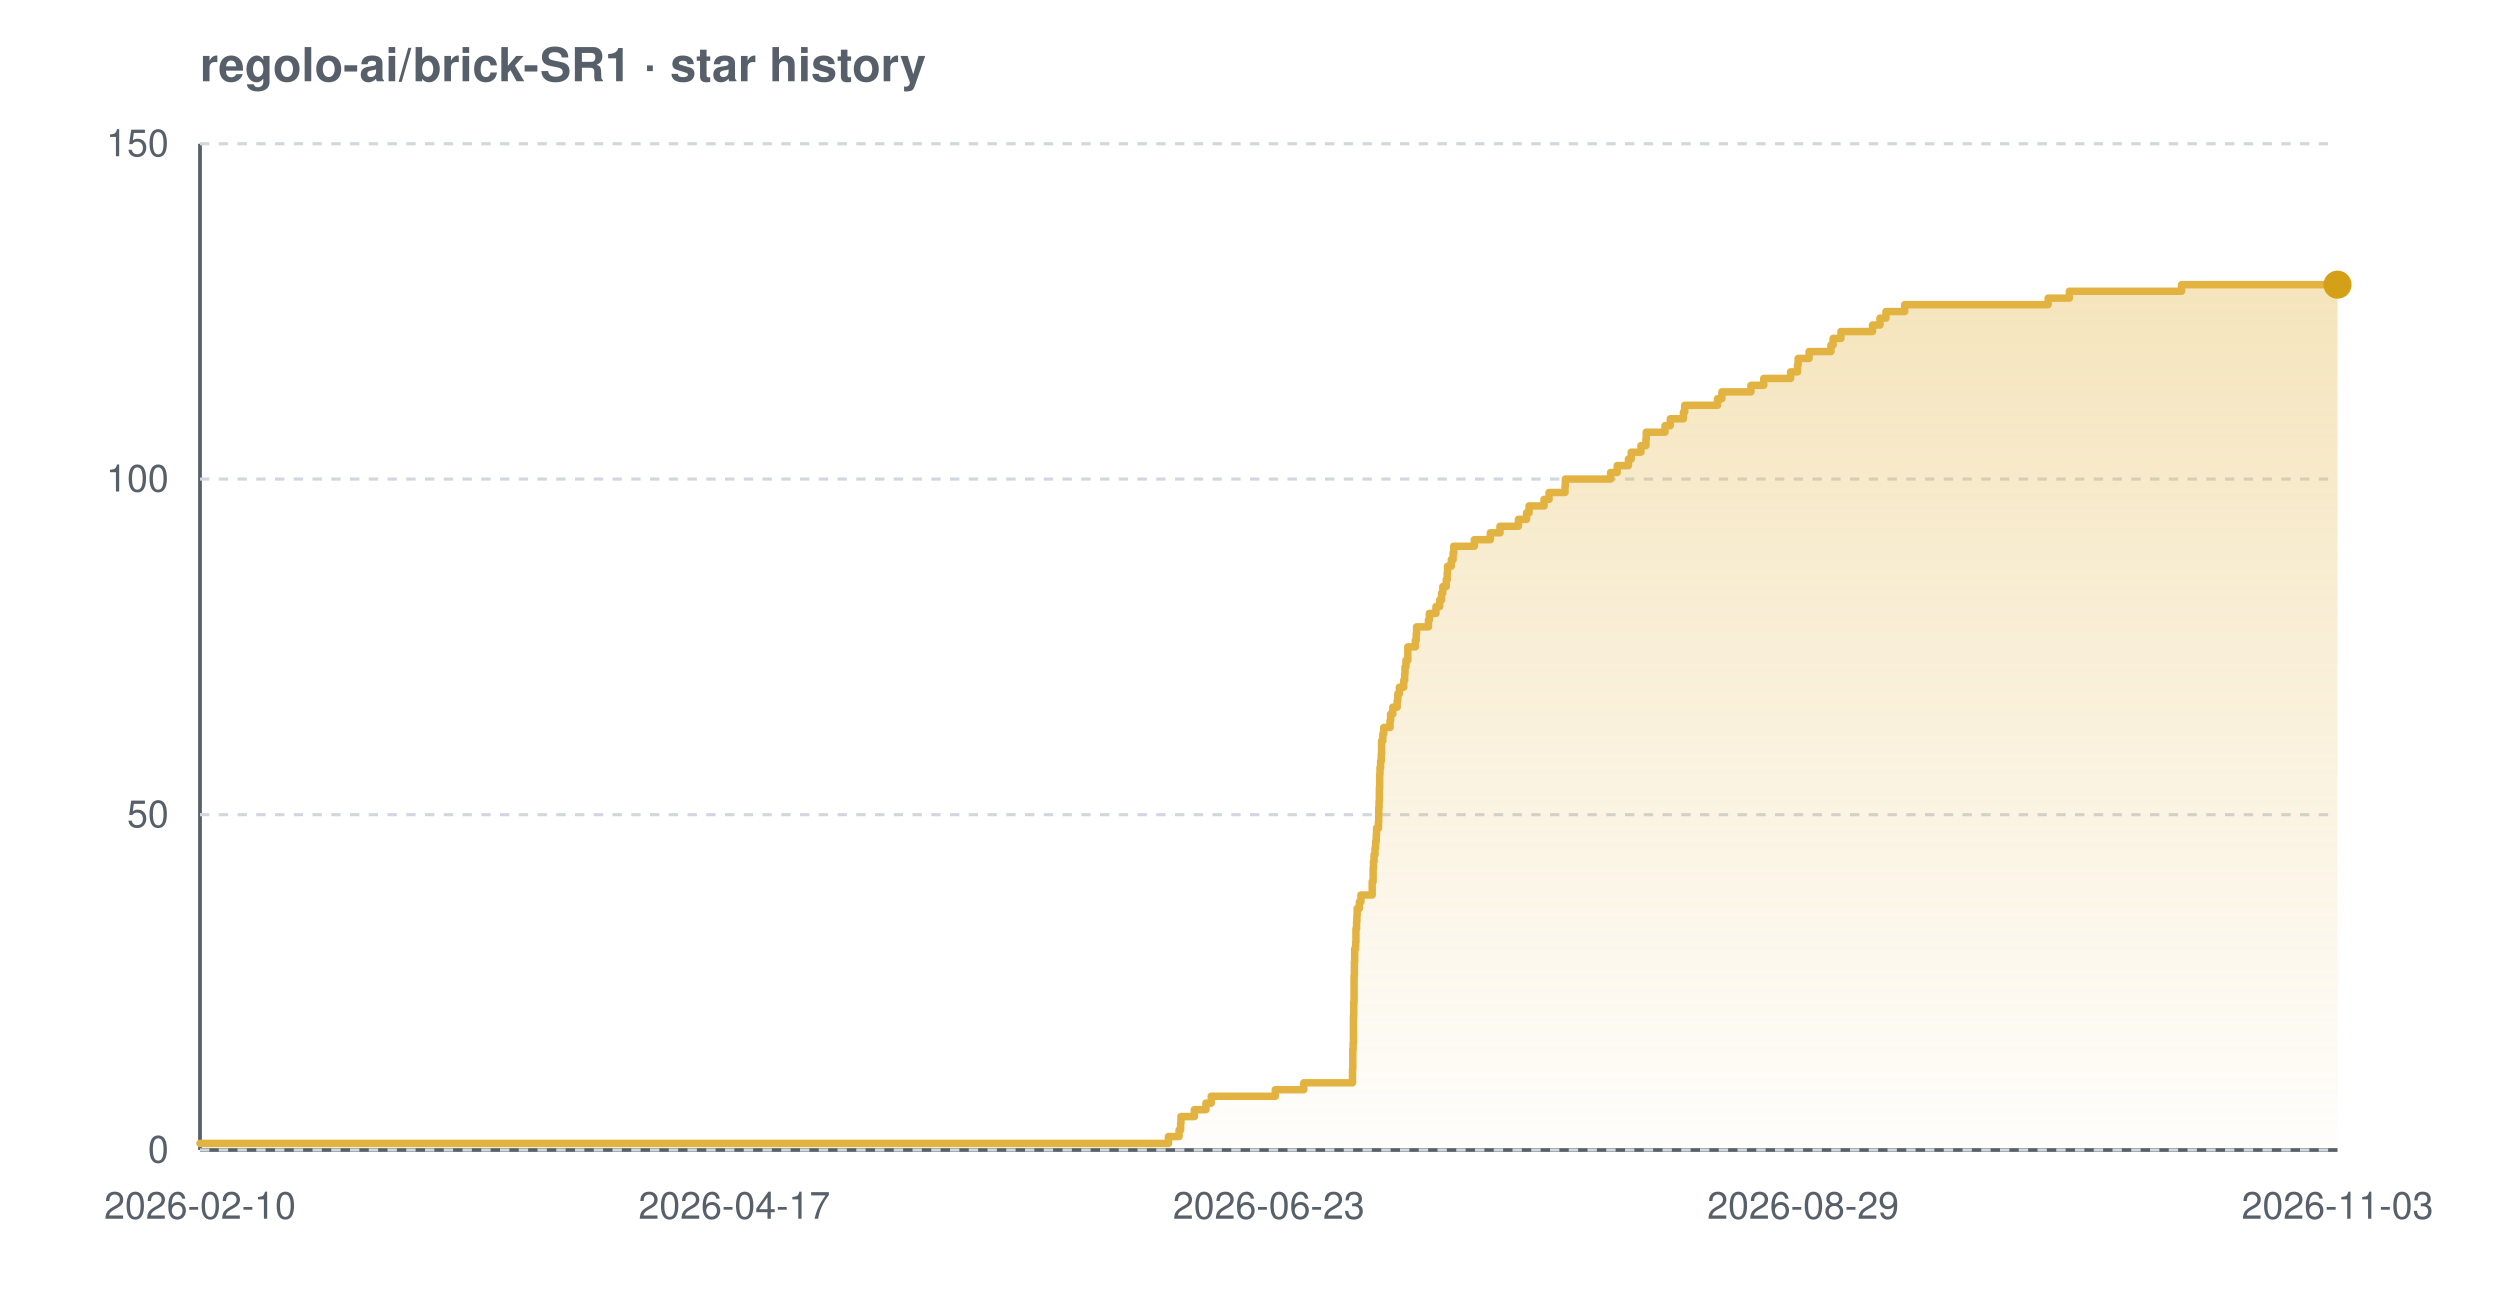
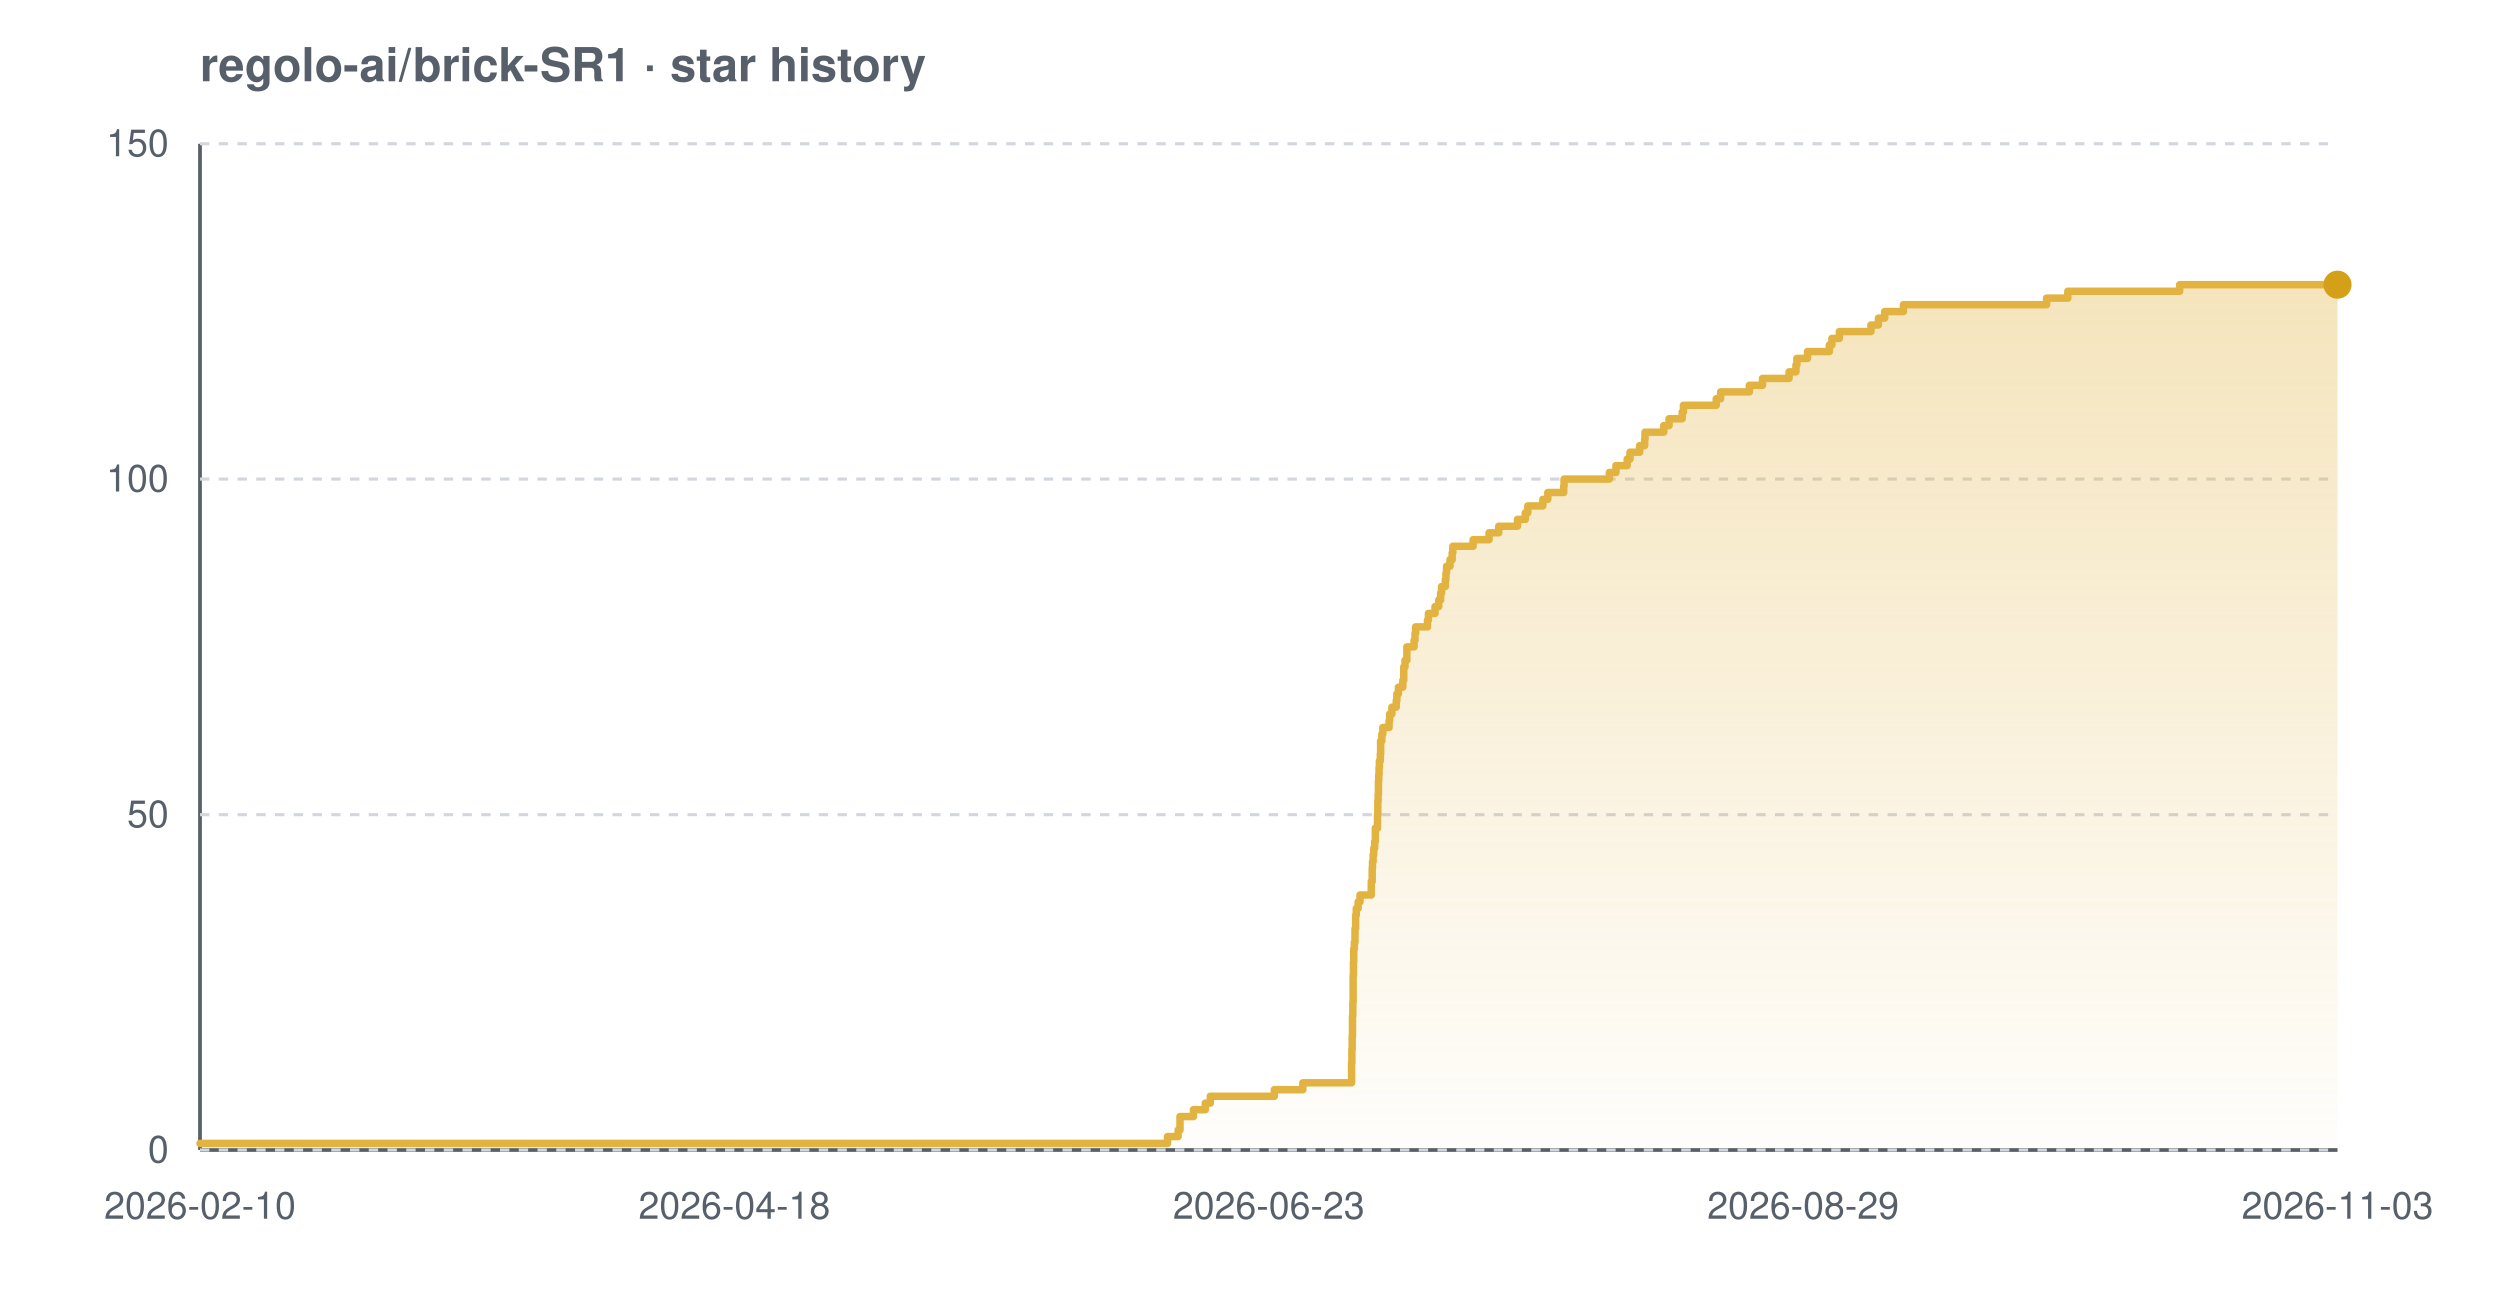
<svg xmlns="http://www.w3.org/2000/svg" width="800" height="420" viewBox="0 0 800 420" font-family="-apple-system,BlinkMacSystemFont,'Segoe UI',Helvetica,Arial,sans-serif" role="img" aria-label="Star history chart for regolo-ai/brick-SR1">
  <defs>
    <linearGradient id="grad-light" x1="0" y1="0" x2="0" y2="1">
      <stop offset="0%" stop-color="#e3b341" stop-opacity="0.35" />
      <stop offset="100%" stop-color="#e3b341" stop-opacity="0.02" />
    </linearGradient>
  </defs>
  <text x="64" y="26" font-size="15" font-weight="600" fill="#57606a">regolo-ai/brick-SR1 · star history</text>
  <line x1="64" y1="368" x2="748" y2="368" stroke="#57606a" stroke-width="1.2" />
  <line x1="64" y1="46" x2="64" y2="368" stroke="#57606a" stroke-width="1.2" />
  <line x1="64" y1="368.0" x2="748" y2="368.0" stroke="#d0d7de" stroke-width="1" stroke-dasharray="3 3" />
  <line x1="64" y1="260.7" x2="748" y2="260.7" stroke="#d0d7de" stroke-width="1" stroke-dasharray="3 3" />
  <line x1="64" y1="153.3" x2="748" y2="153.3" stroke="#d0d7de" stroke-width="1" stroke-dasharray="3 3" />
  <line x1="64" y1="46.0" x2="748" y2="46.0" stroke="#d0d7de" stroke-width="1" stroke-dasharray="3 3" />
-   <path d="M 64.0 365.9 L 373.9 365.9 L 373.9 363.7 L 377.3 363.7 L 377.3 361.6 L 377.8 361.6 L 377.8 359.4 L 377.9 359.4 L 377.9 357.3 L 382.2 357.3 L 382.2 355.1 L 385.9 355.1 L 385.9 353.0 L 387.6 353.0 L 387.6 350.8 L 408.1 350.8 L 408.1 348.7 L 417.2 348.7 L 417.2 346.5 L 432.8 346.5 L 432.8 344.4 L 432.8 344.4 L 432.8 342.2 L 432.9 342.2 L 432.9 340.1 L 432.9 340.1 L 432.9 337.9 L 432.9 337.9 L 432.9 335.8 L 433.0 335.8 L 433.0 333.7 L 433.1 333.7 L 433.1 331.5 L 433.1 331.5 L 433.1 329.4 L 433.1 329.4 L 433.1 327.2 L 433.1 327.2 L 433.1 325.1 L 433.2 325.1 L 433.2 322.9 L 433.2 322.9 L 433.2 320.8 L 433.3 320.8 L 433.3 318.6 L 433.3 318.6 L 433.3 316.5 L 433.3 316.5 L 433.3 314.3 L 433.3 314.3 L 433.3 312.2 L 433.4 312.2 L 433.4 310.0 L 433.4 310.0 L 433.4 307.9 L 433.5 307.9 L 433.5 305.7 L 433.5 305.7 L 433.5 303.6 L 433.8 303.6 L 433.8 301.5 L 433.9 301.5 L 433.9 299.3 L 433.9 299.3 L 433.9 297.2 L 434.1 297.2 L 434.1 295.0 L 434.2 295.0 L 434.2 292.9 L 434.3 292.9 L 434.3 290.7 L 435.0 290.7 L 435.0 288.6 L 435.5 288.6 L 435.5 286.4 L 439.1 286.4 L 439.1 284.3 L 439.1 284.3 L 439.1 282.1 L 439.4 282.1 L 439.4 280.0 L 439.4 280.0 L 439.4 277.8 L 439.5 277.8 L 439.5 275.7 L 439.7 275.7 L 439.7 273.5 L 440.0 273.5 L 440.0 271.4 L 440.2 271.4 L 440.2 269.3 L 440.4 269.3 L 440.4 267.1 L 440.5 267.1 L 440.5 265.0 L 441.1 265.0 L 441.1 262.8 L 441.2 262.8 L 441.2 260.7 L 441.2 260.7 L 441.2 258.5 L 441.3 258.5 L 441.3 256.4 L 441.4 256.4 L 441.4 254.2 L 441.4 254.2 L 441.4 252.1 L 441.5 252.1 L 441.5 249.9 L 441.5 249.9 L 441.5 247.8 L 441.6 247.8 L 441.6 245.6 L 441.8 245.6 L 441.8 243.5 L 442.0 243.5 L 442.0 241.3 L 442.1 241.3 L 442.1 239.2 L 442.1 239.2 L 442.1 237.1 L 442.5 237.1 L 442.5 234.9 L 442.8 234.9 L 442.8 232.8 L 444.8 232.8 L 444.8 230.6 L 445.0 230.6 L 445.0 228.5 L 445.7 228.5 L 445.7 226.3 L 447.1 226.3 L 447.1 224.2 L 447.3 224.2 L 447.3 222.0 L 447.8 222.0 L 447.8 219.9 L 449.2 219.9 L 449.2 217.7 L 449.5 217.7 L 449.5 215.6 L 449.6 215.6 L 449.6 213.4 L 449.9 213.4 L 449.9 211.3 L 450.5 211.3 L 450.5 209.1 L 450.5 209.1 L 450.5 207.0 L 452.9 207.0 L 452.9 204.9 L 453.2 204.9 L 453.2 202.7 L 453.3 202.7 L 453.3 200.6 L 457.1 200.6 L 457.1 198.4 L 457.4 198.4 L 457.4 196.3 L 459.5 196.3 L 459.5 194.1 L 460.7 194.1 L 460.7 192.0 L 461.3 192.0 L 461.3 189.8 L 461.7 189.8 L 461.7 187.7 L 462.8 187.7 L 462.8 185.5 L 463.1 185.5 L 463.1 183.4 L 463.2 183.4 L 463.2 181.2 L 464.4 181.2 L 464.4 179.1 L 465.0 179.1 L 465.0 176.9 L 465.2 176.9 L 465.2 174.8 L 471.8 174.8 L 471.8 172.7 L 476.9 172.7 L 476.9 170.5 L 480.0 170.5 L 480.0 168.4 L 485.9 168.4 L 485.9 166.2 L 488.5 166.2 L 488.5 164.1 L 489.3 164.1 L 489.3 161.9 L 494.1 161.9 L 494.1 159.8 L 495.7 159.8 L 495.7 157.6 L 500.8 157.6 L 500.8 155.5 L 500.9 155.5 L 500.9 153.3 L 515.4 153.3 L 515.4 151.2 L 517.5 151.2 L 517.5 149.0 L 521.1 149.0 L 521.1 146.9 L 522.0 146.9 L 522.0 144.7 L 525.1 144.7 L 525.1 142.6 L 526.7 142.6 L 526.7 140.5 L 526.8 140.5 L 526.8 138.3 L 532.8 138.3 L 532.8 136.2 L 534.5 136.2 L 534.5 134.0 L 538.7 134.0 L 538.7 131.9 L 539.1 131.9 L 539.1 129.7 L 549.6 129.7 L 549.6 127.6 L 551.0 127.6 L 551.0 125.4 L 560.3 125.4 L 560.3 123.3 L 564.4 123.3 L 564.4 121.1 L 573.0 121.1 L 573.0 119.0 L 575.2 119.0 L 575.2 116.8 L 575.4 116.8 L 575.4 114.7 L 578.9 114.7 L 578.9 112.5 L 585.9 112.5 L 585.9 110.4 L 586.6 110.4 L 586.6 108.3 L 589.1 108.3 L 589.1 106.1 L 599.2 106.1 L 599.2 104.0 L 601.6 104.0 L 601.6 101.8 L 603.5 101.8 L 603.5 99.7 L 609.5 99.7 L 609.5 97.5 L 655.4 97.5 L 655.4 95.4 L 662.2 95.4 L 662.2 93.2 L 698.1 93.2 L 698.1 91.1 L 748.0 91.1 L 748.0 91.1 L 748.0 368.0 L 64.0 368.0 Z" fill="url(#grad-light)" />
-   <path d="M 64.0 365.9 L 373.9 365.9 L 373.9 363.7 L 377.3 363.7 L 377.3 361.6 L 377.8 361.6 L 377.8 359.4 L 377.9 359.4 L 377.9 357.3 L 382.2 357.3 L 382.2 355.1 L 385.9 355.1 L 385.9 353.0 L 387.6 353.0 L 387.6 350.8 L 408.1 350.8 L 408.1 348.7 L 417.2 348.7 L 417.2 346.5 L 432.8 346.5 L 432.8 344.4 L 432.8 344.4 L 432.8 342.2 L 432.9 342.2 L 432.9 340.1 L 432.9 340.1 L 432.9 337.9 L 432.9 337.9 L 432.9 335.8 L 433.0 335.8 L 433.0 333.7 L 433.1 333.7 L 433.1 331.5 L 433.1 331.5 L 433.1 329.4 L 433.1 329.4 L 433.1 327.2 L 433.1 327.2 L 433.1 325.1 L 433.2 325.1 L 433.2 322.9 L 433.2 322.9 L 433.2 320.8 L 433.3 320.8 L 433.3 318.6 L 433.3 318.6 L 433.3 316.5 L 433.3 316.5 L 433.3 314.3 L 433.3 314.3 L 433.3 312.2 L 433.4 312.2 L 433.4 310.0 L 433.4 310.0 L 433.4 307.9 L 433.5 307.9 L 433.5 305.7 L 433.5 305.7 L 433.5 303.6 L 433.8 303.6 L 433.8 301.5 L 433.9 301.5 L 433.9 299.3 L 433.9 299.3 L 433.9 297.2 L 434.1 297.2 L 434.1 295.0 L 434.2 295.0 L 434.2 292.9 L 434.3 292.9 L 434.3 290.7 L 435.0 290.7 L 435.0 288.6 L 435.5 288.6 L 435.5 286.4 L 439.1 286.4 L 439.1 284.3 L 439.1 284.3 L 439.1 282.1 L 439.4 282.1 L 439.4 280.0 L 439.4 280.0 L 439.4 277.8 L 439.5 277.8 L 439.5 275.7 L 439.7 275.7 L 439.7 273.5 L 440.0 273.5 L 440.0 271.4 L 440.2 271.4 L 440.2 269.3 L 440.4 269.3 L 440.4 267.1 L 440.5 267.1 L 440.5 265.0 L 441.1 265.0 L 441.1 262.8 L 441.2 262.8 L 441.2 260.7 L 441.2 260.7 L 441.2 258.5 L 441.3 258.5 L 441.3 256.4 L 441.4 256.4 L 441.4 254.2 L 441.4 254.2 L 441.4 252.1 L 441.5 252.1 L 441.5 249.9 L 441.5 249.9 L 441.5 247.8 L 441.6 247.8 L 441.6 245.6 L 441.8 245.6 L 441.8 243.5 L 442.0 243.5 L 442.0 241.3 L 442.1 241.3 L 442.1 239.2 L 442.1 239.2 L 442.1 237.1 L 442.5 237.1 L 442.5 234.9 L 442.8 234.9 L 442.8 232.8 L 444.8 232.8 L 444.8 230.6 L 445.0 230.6 L 445.0 228.5 L 445.7 228.5 L 445.7 226.3 L 447.1 226.3 L 447.1 224.2 L 447.3 224.2 L 447.3 222.0 L 447.8 222.0 L 447.8 219.9 L 449.2 219.9 L 449.2 217.7 L 449.5 217.7 L 449.5 215.6 L 449.6 215.6 L 449.6 213.4 L 449.9 213.4 L 449.9 211.3 L 450.5 211.3 L 450.5 209.1 L 450.5 209.1 L 450.5 207.0 L 452.9 207.0 L 452.9 204.9 L 453.2 204.9 L 453.2 202.7 L 453.3 202.7 L 453.3 200.6 L 457.1 200.6 L 457.1 198.4 L 457.4 198.4 L 457.4 196.3 L 459.5 196.3 L 459.5 194.1 L 460.7 194.1 L 460.7 192.0 L 461.3 192.0 L 461.3 189.8 L 461.7 189.8 L 461.7 187.7 L 462.8 187.7 L 462.8 185.5 L 463.1 185.5 L 463.1 183.4 L 463.2 183.4 L 463.2 181.2 L 464.4 181.2 L 464.4 179.1 L 465.0 179.1 L 465.0 176.9 L 465.2 176.9 L 465.2 174.8 L 471.8 174.8 L 471.8 172.7 L 476.9 172.7 L 476.9 170.5 L 480.0 170.5 L 480.0 168.4 L 485.9 168.4 L 485.9 166.2 L 488.5 166.2 L 488.5 164.1 L 489.3 164.1 L 489.3 161.9 L 494.1 161.9 L 494.1 159.8 L 495.7 159.8 L 495.7 157.6 L 500.8 157.6 L 500.8 155.5 L 500.9 155.5 L 500.9 153.3 L 515.4 153.3 L 515.4 151.2 L 517.5 151.2 L 517.5 149.0 L 521.1 149.0 L 521.1 146.9 L 522.0 146.9 L 522.0 144.7 L 525.1 144.7 L 525.1 142.6 L 526.7 142.6 L 526.7 140.5 L 526.8 140.5 L 526.8 138.3 L 532.8 138.3 L 532.8 136.2 L 534.5 136.2 L 534.5 134.0 L 538.7 134.0 L 538.7 131.9 L 539.1 131.9 L 539.1 129.7 L 549.6 129.7 L 549.6 127.6 L 551.0 127.6 L 551.0 125.4 L 560.3 125.4 L 560.3 123.3 L 564.4 123.3 L 564.4 121.1 L 573.0 121.1 L 573.0 119.0 L 575.2 119.0 L 575.2 116.8 L 575.4 116.8 L 575.4 114.7 L 578.9 114.7 L 578.9 112.5 L 585.9 112.5 L 585.9 110.4 L 586.6 110.4 L 586.6 108.3 L 589.1 108.3 L 589.1 106.1 L 599.2 106.1 L 599.2 104.0 L 601.6 104.0 L 601.6 101.8 L 603.5 101.8 L 603.5 99.7 L 609.5 99.7 L 609.5 97.5 L 655.4 97.5 L 655.4 95.4 L 662.2 95.4 L 662.2 93.2 L 698.1 93.2 L 698.1 91.1 L 748.0 91.1 L 748.0 91.1" fill="none" stroke="#e3b341" stroke-width="2.4" stroke-linejoin="round" stroke-linecap="round" />
+   <path d="M 64.0 365.9 L 373.6 365.9 L 373.6 363.7 L 377.0 363.7 L 377.0 361.6 L 377.6 361.6 L 377.6 359.4 L 377.6 359.4 L 377.6 357.3 L 381.9 357.3 L 381.9 355.1 L 385.7 355.1 L 385.7 353.0 L 387.3 353.0 L 387.3 350.8 L 407.8 350.8 L 407.8 348.7 L 416.9 348.7 L 416.9 346.5 L 432.5 346.5 L 432.5 344.4 L 432.5 344.4 L 432.5 342.2 L 432.5 342.2 L 432.5 340.1 L 432.6 340.1 L 432.6 337.9 L 432.6 337.9 L 432.6 335.8 L 432.7 335.8 L 432.7 333.7 L 432.7 333.7 L 432.7 331.5 L 432.8 331.5 L 432.8 329.4 L 432.8 329.4 L 432.8 327.2 L 432.8 327.2 L 432.8 325.1 L 432.9 325.1 L 432.9 322.9 L 432.9 322.9 L 432.9 320.8 L 433.0 320.8 L 433.0 318.6 L 433.0 318.6 L 433.0 316.5 L 433.0 316.5 L 433.0 314.3 L 433.0 314.3 L 433.0 312.2 L 433.1 312.2 L 433.1 310.0 L 433.1 310.0 L 433.1 307.9 L 433.2 307.9 L 433.2 305.7 L 433.2 305.7 L 433.2 303.6 L 433.4 303.6 L 433.4 301.5 L 433.6 301.5 L 433.6 299.3 L 433.6 299.3 L 433.6 297.2 L 433.8 297.2 L 433.8 295.0 L 433.8 295.0 L 433.8 292.9 L 434.0 292.9 L 434.0 290.7 L 434.6 290.7 L 434.6 288.6 L 435.2 288.6 L 435.2 286.4 L 438.8 286.4 L 438.8 284.3 L 438.8 284.3 L 438.8 282.1 L 439.1 282.1 L 439.1 280.0 L 439.1 280.0 L 439.1 277.8 L 439.2 277.8 L 439.2 275.7 L 439.4 275.7 L 439.4 273.5 L 439.6 273.5 L 439.6 271.4 L 439.9 271.4 L 439.9 269.3 L 440.1 269.3 L 440.1 267.1 L 440.1 267.1 L 440.1 265.0 L 440.8 265.0 L 440.8 262.8 L 440.8 262.8 L 440.8 260.7 L 440.9 260.7 L 440.9 258.5 L 440.9 258.5 L 440.9 256.4 L 441.0 256.4 L 441.0 254.2 L 441.1 254.2 L 441.1 252.1 L 441.1 252.1 L 441.1 249.9 L 441.2 249.9 L 441.2 247.8 L 441.3 247.8 L 441.3 245.6 L 441.4 245.6 L 441.4 243.5 L 441.7 243.5 L 441.7 241.3 L 441.8 241.3 L 441.8 239.2 L 441.8 239.2 L 441.8 237.1 L 442.2 237.1 L 442.2 234.9 L 442.5 234.9 L 442.5 232.8 L 444.5 232.8 L 444.5 230.6 L 444.7 230.6 L 444.7 228.5 L 445.4 228.5 L 445.4 226.3 L 446.8 226.3 L 446.8 224.2 L 447.0 224.2 L 447.0 222.0 L 447.5 222.0 L 447.5 219.9 L 448.9 219.9 L 448.9 217.7 L 449.2 217.7 L 449.2 215.6 L 449.2 215.6 L 449.2 213.4 L 449.6 213.4 L 449.6 211.3 L 450.2 211.3 L 450.2 209.1 L 450.2 209.1 L 450.2 207.0 L 452.5 207.0 L 452.5 204.9 L 452.8 204.9 L 452.8 202.7 L 453.0 202.7 L 453.0 200.6 L 456.8 200.6 L 456.8 198.4 L 457.1 198.4 L 457.1 196.3 L 459.2 196.3 L 459.2 194.1 L 460.4 194.1 L 460.4 192.0 L 461.0 192.0 L 461.0 189.8 L 461.3 189.8 L 461.3 187.7 L 462.5 187.7 L 462.5 185.5 L 462.7 185.5 L 462.7 183.4 L 462.9 183.4 L 462.9 181.2 L 464.0 181.2 L 464.0 179.1 L 464.7 179.1 L 464.7 176.9 L 464.9 176.9 L 464.9 174.8 L 471.4 174.8 L 471.4 172.7 L 476.5 172.7 L 476.5 170.5 L 479.6 170.5 L 479.6 168.4 L 485.6 168.4 L 485.6 166.2 L 488.1 166.2 L 488.1 164.1 L 488.9 164.1 L 488.9 161.9 L 493.7 161.9 L 493.7 159.8 L 495.3 159.8 L 495.3 157.6 L 500.4 157.6 L 500.4 155.5 L 500.5 155.5 L 500.5 153.3 L 515.0 153.3 L 515.0 151.2 L 517.1 151.2 L 517.1 149.0 L 520.7 149.0 L 520.7 146.9 L 521.6 146.9 L 521.6 144.7 L 524.7 144.7 L 524.7 142.6 L 526.3 142.6 L 526.3 140.5 L 526.4 140.5 L 526.4 138.3 L 532.4 138.3 L 532.4 136.2 L 534.1 136.2 L 534.1 134.0 L 538.3 134.0 L 538.3 131.9 L 538.7 131.9 L 538.7 129.7 L 549.2 129.7 L 549.2 127.6 L 550.6 127.6 L 550.6 125.4 L 559.8 125.4 L 559.8 123.3 L 564.0 123.3 L 564.0 121.1 L 572.5 121.1 L 572.5 119.0 L 574.7 119.0 L 574.7 116.8 L 575.0 116.8 L 575.0 114.7 L 578.4 114.7 L 578.4 112.5 L 585.4 112.5 L 585.4 110.4 L 586.2 110.4 L 586.2 108.3 L 588.6 108.3 L 588.6 106.1 L 598.7 106.1 L 598.7 104.0 L 601.1 104.0 L 601.1 101.8 L 603.1 101.8 L 603.1 99.7 L 609.1 99.7 L 609.1 97.5 L 654.9 97.5 L 654.9 95.4 L 661.7 95.4 L 661.7 93.2 L 697.5 93.2 L 697.5 91.1 L 748.0 91.1 L 748.0 91.1 L 748.0 368.0 L 64.0 368.0 Z" fill="url(#grad-light)" />
+   <path d="M 64.0 365.9 L 373.6 365.9 L 373.6 363.7 L 377.0 363.7 L 377.0 361.6 L 377.6 361.6 L 377.6 359.4 L 377.6 359.4 L 377.6 357.3 L 381.9 357.3 L 381.9 355.1 L 385.7 355.1 L 385.7 353.0 L 387.3 353.0 L 387.3 350.8 L 407.8 350.8 L 407.8 348.7 L 416.9 348.7 L 416.9 346.5 L 432.5 346.5 L 432.5 344.4 L 432.5 344.4 L 432.5 342.2 L 432.5 342.2 L 432.5 340.1 L 432.6 340.1 L 432.6 337.9 L 432.6 337.9 L 432.6 335.8 L 432.7 335.8 L 432.7 333.7 L 432.7 333.7 L 432.7 331.5 L 432.8 331.5 L 432.8 329.4 L 432.8 329.4 L 432.8 327.2 L 432.8 327.2 L 432.8 325.1 L 432.9 325.1 L 432.9 322.9 L 432.9 322.9 L 432.9 320.8 L 433.0 320.8 L 433.0 318.6 L 433.0 318.6 L 433.0 316.5 L 433.0 316.5 L 433.0 314.3 L 433.0 314.3 L 433.0 312.2 L 433.1 312.2 L 433.1 310.0 L 433.1 310.0 L 433.1 307.9 L 433.2 307.9 L 433.2 305.7 L 433.2 305.7 L 433.2 303.6 L 433.4 303.6 L 433.4 301.5 L 433.6 301.5 L 433.6 299.3 L 433.6 299.3 L 433.6 297.2 L 433.8 297.2 L 433.8 295.0 L 433.8 295.0 L 433.8 292.9 L 434.0 292.9 L 434.0 290.7 L 434.6 290.7 L 434.6 288.6 L 435.2 288.6 L 435.2 286.4 L 438.8 286.4 L 438.8 284.3 L 438.8 284.3 L 438.8 282.1 L 439.1 282.1 L 439.1 280.0 L 439.1 280.0 L 439.1 277.8 L 439.2 277.8 L 439.2 275.7 L 439.4 275.7 L 439.4 273.5 L 439.6 273.5 L 439.6 271.4 L 439.9 271.4 L 439.9 269.3 L 440.1 269.3 L 440.1 267.1 L 440.1 267.1 L 440.1 265.0 L 440.8 265.0 L 440.8 262.8 L 440.8 262.8 L 440.8 260.7 L 440.9 260.7 L 440.9 258.5 L 440.9 258.5 L 440.9 256.4 L 441.0 256.4 L 441.0 254.2 L 441.1 254.2 L 441.1 252.1 L 441.1 252.1 L 441.1 249.9 L 441.2 249.9 L 441.2 247.8 L 441.3 247.8 L 441.3 245.6 L 441.4 245.6 L 441.4 243.5 L 441.7 243.5 L 441.7 241.3 L 441.8 241.3 L 441.8 239.2 L 441.8 239.2 L 441.8 237.1 L 442.2 237.1 L 442.2 234.9 L 442.5 234.9 L 442.5 232.8 L 444.5 232.8 L 444.5 230.6 L 444.7 230.6 L 444.7 228.5 L 445.4 228.5 L 445.4 226.3 L 446.8 226.3 L 446.8 224.2 L 447.0 224.2 L 447.0 222.0 L 447.5 222.0 L 447.5 219.9 L 448.9 219.9 L 448.9 217.7 L 449.2 217.7 L 449.2 215.6 L 449.2 215.6 L 449.2 213.4 L 449.6 213.4 L 449.6 211.3 L 450.2 211.3 L 450.2 209.1 L 450.2 209.1 L 450.2 207.0 L 452.5 207.0 L 452.5 204.9 L 452.8 204.9 L 452.8 202.7 L 453.0 202.7 L 453.0 200.6 L 456.8 200.6 L 456.8 198.4 L 457.1 198.4 L 457.1 196.3 L 459.2 196.3 L 459.2 194.1 L 460.4 194.1 L 460.4 192.0 L 461.0 192.0 L 461.0 189.8 L 461.3 189.8 L 461.3 187.7 L 462.5 187.7 L 462.5 185.5 L 462.7 185.5 L 462.7 183.4 L 462.9 183.4 L 462.9 181.2 L 464.0 181.2 L 464.0 179.1 L 464.7 179.1 L 464.7 176.9 L 464.9 176.9 L 464.9 174.8 L 471.4 174.8 L 471.4 172.7 L 476.5 172.7 L 476.5 170.5 L 479.6 170.5 L 479.6 168.4 L 485.6 168.4 L 485.6 166.2 L 488.1 166.2 L 488.1 164.1 L 488.9 164.1 L 488.9 161.9 L 493.7 161.9 L 493.7 159.8 L 495.3 159.8 L 495.3 157.6 L 500.4 157.6 L 500.4 155.5 L 500.5 155.5 L 500.5 153.3 L 515.0 153.3 L 515.0 151.2 L 517.1 151.2 L 517.1 149.0 L 520.7 149.0 L 520.7 146.9 L 521.6 146.9 L 521.6 144.7 L 524.7 144.7 L 524.7 142.6 L 526.3 142.6 L 526.3 140.5 L 526.4 140.5 L 526.4 138.3 L 532.4 138.3 L 532.4 136.2 L 534.1 136.2 L 534.1 134.0 L 538.3 134.0 L 538.3 131.9 L 538.7 131.9 L 538.7 129.7 L 549.2 129.7 L 549.2 127.6 L 550.6 127.6 L 550.6 125.4 L 559.8 125.4 L 559.8 123.3 L 564.0 123.3 L 564.0 121.1 L 572.5 121.1 L 572.5 119.0 L 574.7 119.0 L 574.7 116.8 L 575.0 116.8 L 575.0 114.7 L 578.4 114.7 L 578.4 112.5 L 585.4 112.5 L 585.4 110.4 L 586.2 110.4 L 586.2 108.3 L 588.6 108.3 L 588.6 106.1 L 598.7 106.1 L 598.7 104.0 L 601.1 104.0 L 601.1 101.8 L 603.1 101.8 L 603.1 99.7 L 609.1 99.7 L 609.1 97.5 L 654.9 97.5 L 654.9 95.4 L 661.7 95.4 L 661.7 93.2 L 697.5 93.2 L 697.5 91.1 L 748.0 91.1 L 748.0 91.1" fill="none" stroke="#e3b341" stroke-width="2.4" stroke-linejoin="round" stroke-linecap="round" />
  <circle cx="748.0" cy="91.1" r="4.5" fill="#d4a017" />
  <text x="54" y="372.0" text-anchor="end" font-size="12" fill="#57606a">0</text>
  <text x="54" y="264.7" text-anchor="end" font-size="12" fill="#57606a">50</text>
  <text x="54" y="157.3" text-anchor="end" font-size="12" fill="#57606a">100</text>
  <text x="54" y="50.0" text-anchor="end" font-size="12" fill="#57606a">150</text>
  <text x="64.0" y="390" text-anchor="middle" font-size="12" fill="#57606a">2026-02-10</text>
-   <text x="235.0" y="390" text-anchor="middle" font-size="12" fill="#57606a">2026-04-17</text>
+   <text x="235.0" y="390" text-anchor="middle" font-size="12" fill="#57606a">2026-04-18</text>
  <text x="406.0" y="390" text-anchor="middle" font-size="12" fill="#57606a">2026-06-23</text>
  <text x="577.0" y="390" text-anchor="middle" font-size="12" fill="#57606a">2026-08-29</text>
  <text x="748.0" y="390" text-anchor="middle" font-size="12" fill="#57606a">2026-11-03</text>
</svg>
